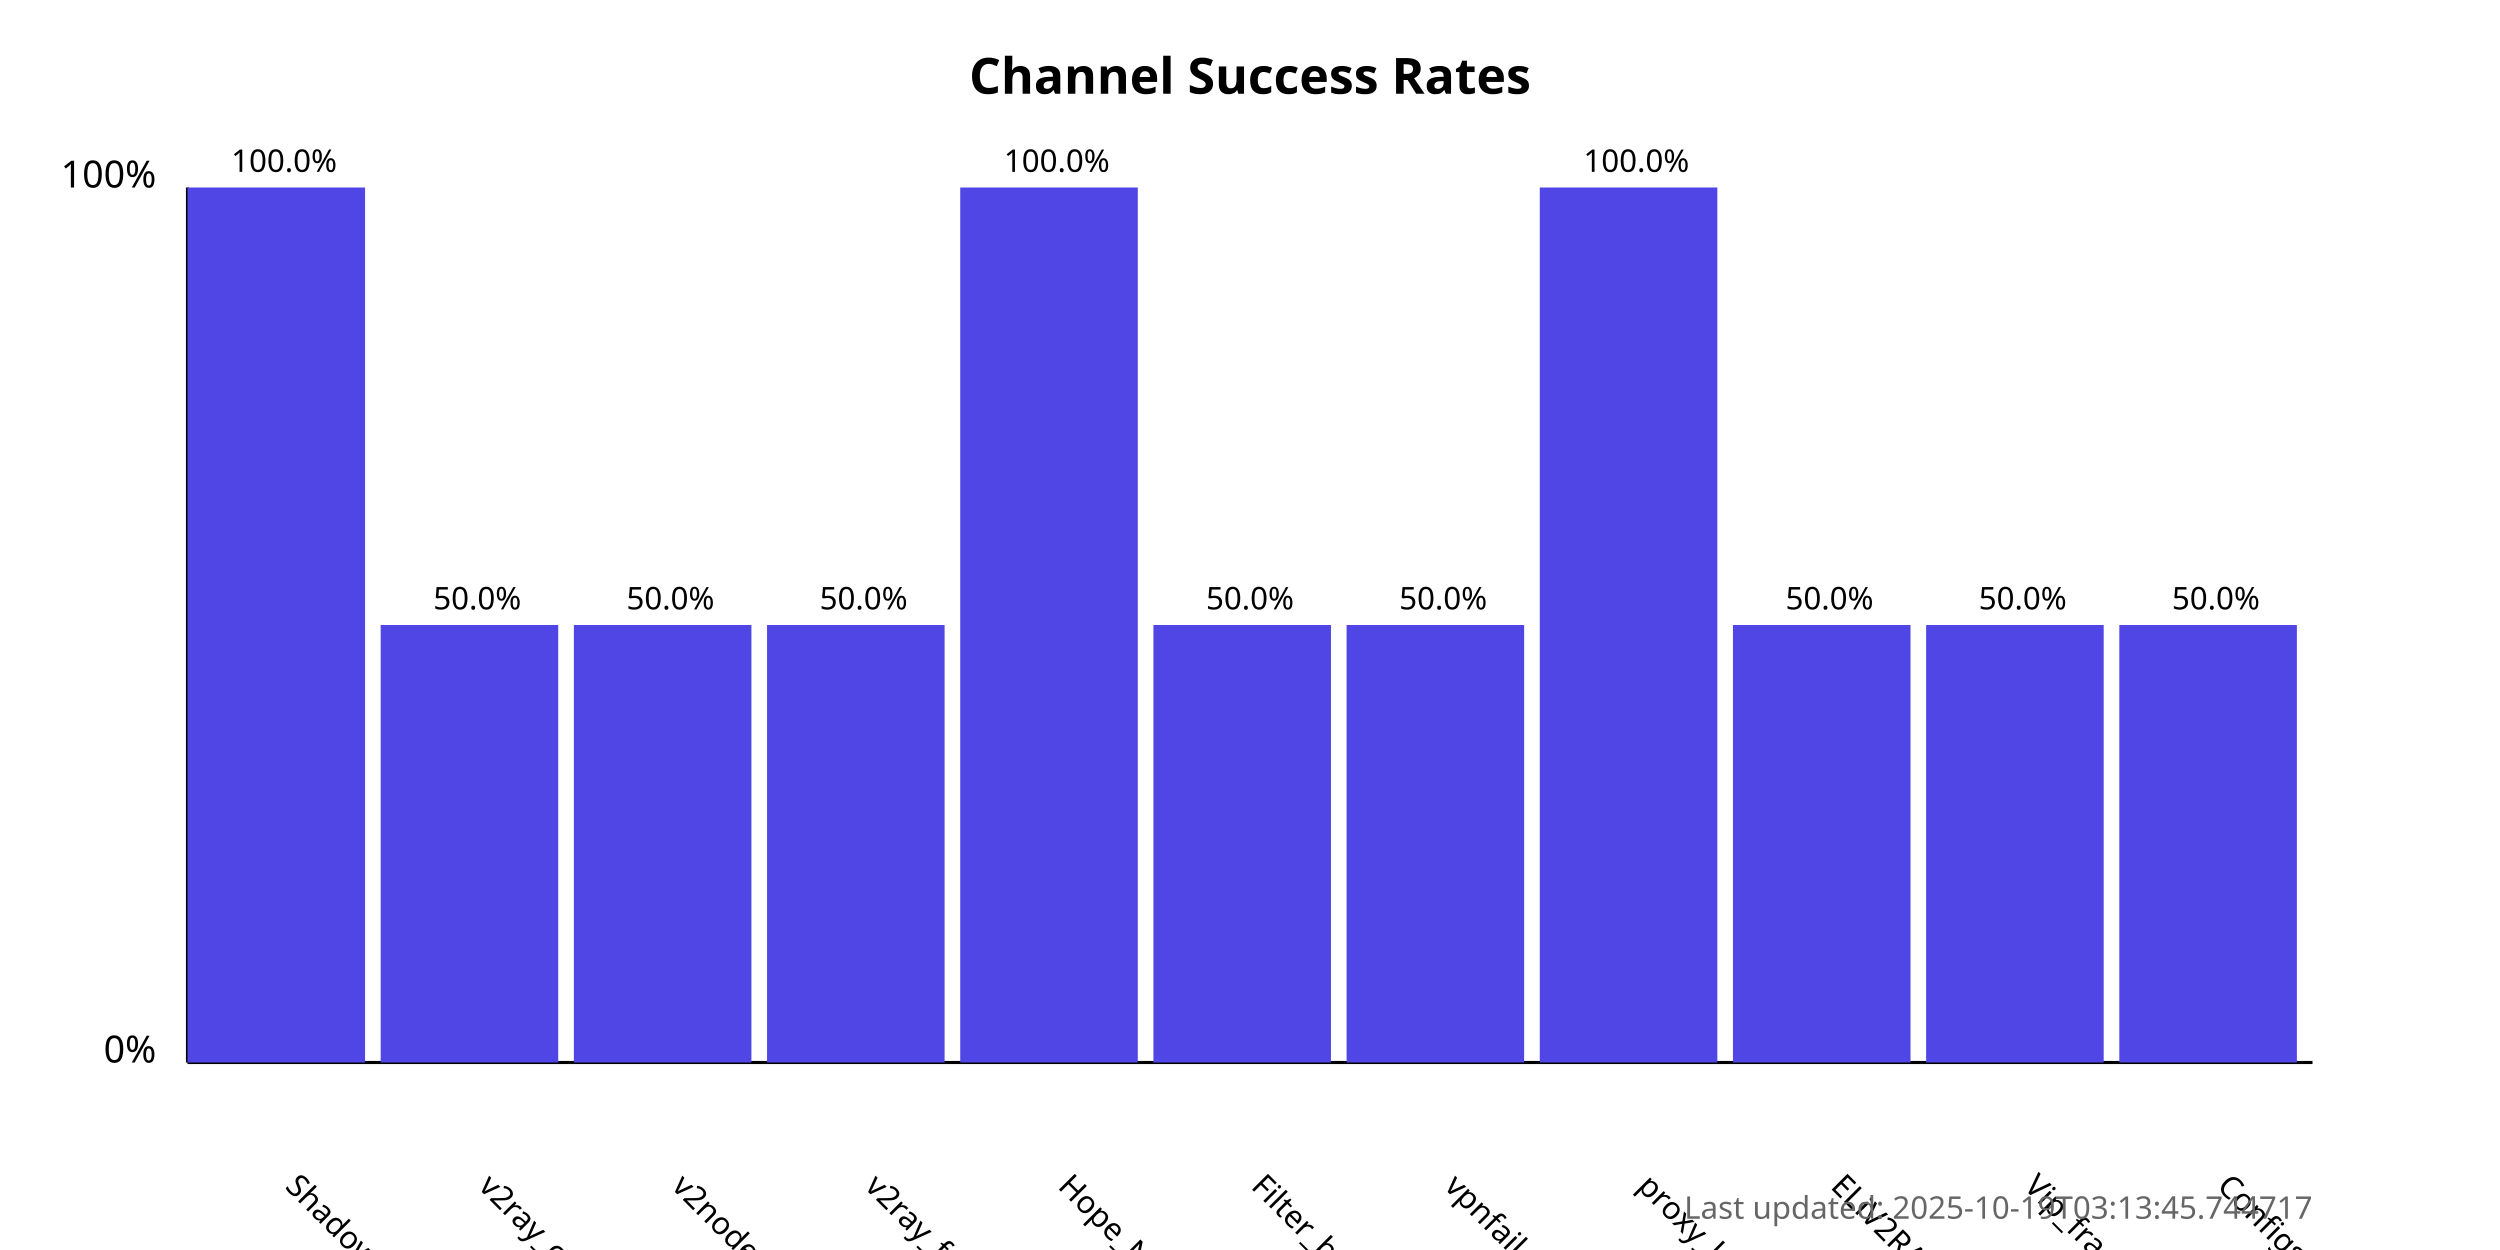
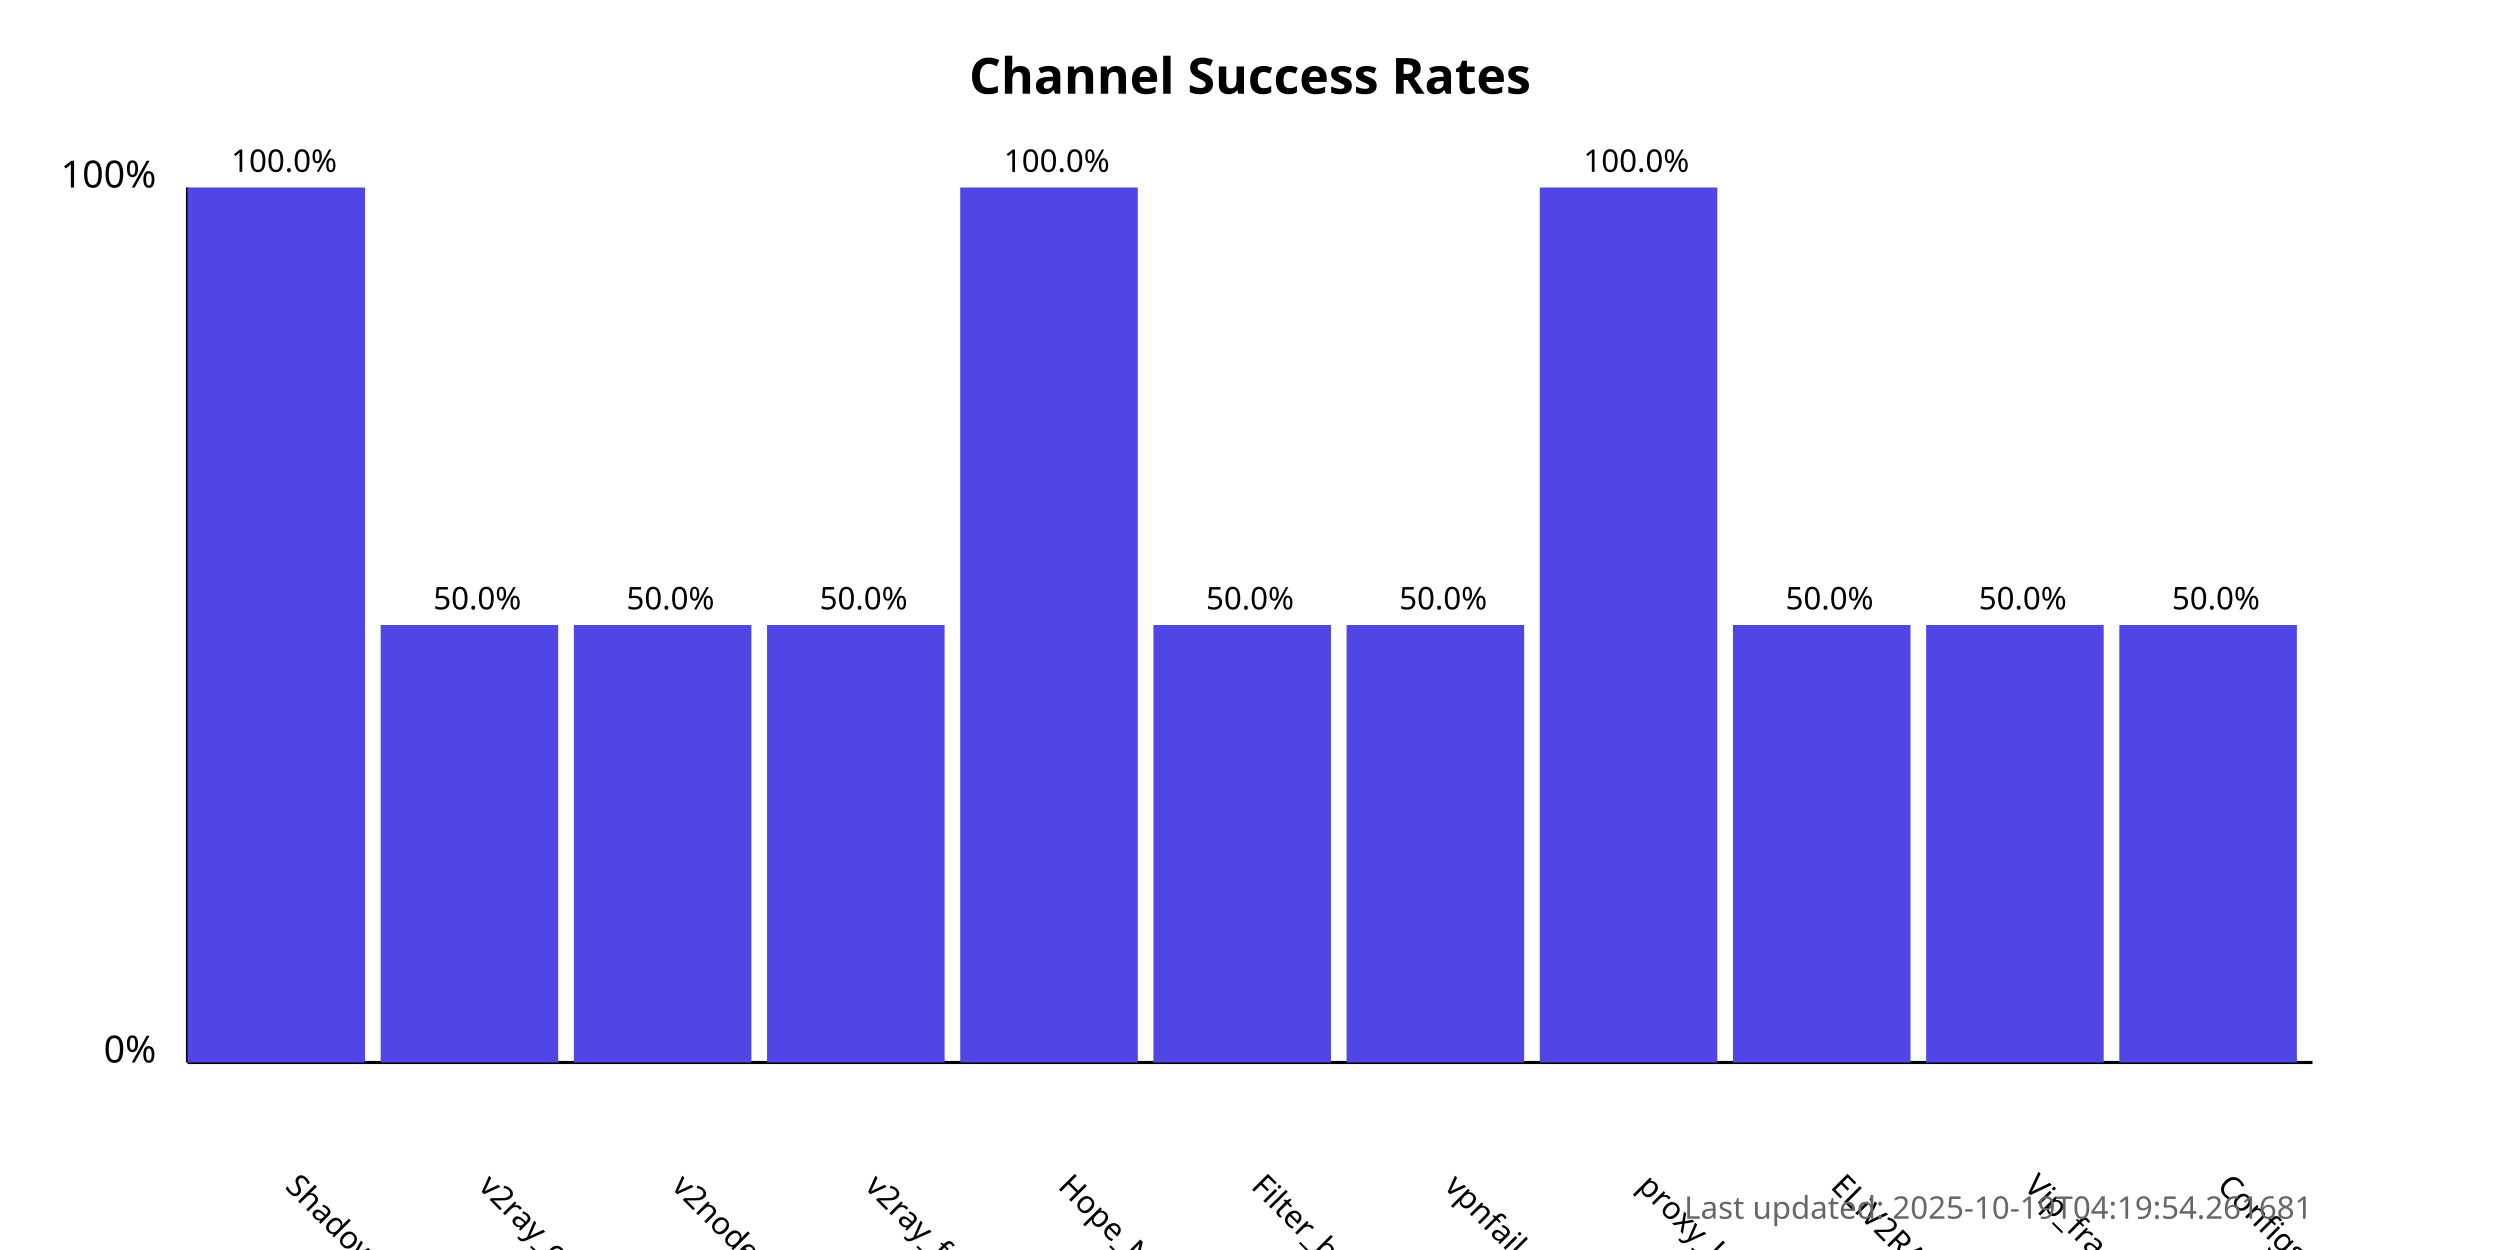
<svg xmlns="http://www.w3.org/2000/svg" width="800" height="400">
  <style>
            .chart-title { font: bold 16px sans-serif; }
            .axis-label { font: 12px sans-serif; }
            .tick-label { font: 10px sans-serif; }
            .bar { fill: #4f46e5; }
            .bar:hover { fill: #6366f1; }
            .timestamp { font: 10px sans-serif; fill: #666; }
        </style>
  <text x="400.0" y="30" text-anchor="middle" class="chart-title">
            Channel Success Rates
        </text>
  <line x1="60" y1="340" x2="60" y2="60" stroke="black" stroke-width="1" />
  <line x1="60" y1="340" x2="740" y2="340" stroke="black" stroke-width="1" />
  <text x="50" y="340" text-anchor="end" class="axis-label">0%</text>
  <text x="50" y="60" text-anchor="end" class="axis-label">100%</text>
  <g>
    <rect x="60" y="60.0" width="56.818" height="280.0" class="bar" />
    <text x="90.909" y="380" transform="rotate(45, 90.90909, 380)" text-anchor="start" class="tick-label">
                ShadowProxy66
            </text>
    <text x="90.909" y="55.0" text-anchor="middle" class="tick-label">
                100.0%
            </text>
  </g>
  <g>
    <rect x="121.818" y="200.0" width="56.818" height="140.0" class="bar" />
    <text x="152.727" y="380" transform="rotate(45, 152.7273, 380)" text-anchor="start" class="tick-label">
                v2ray_configs_pool
            </text>
    <text x="152.727" y="195.0" text-anchor="middle" class="tick-label">
                50.0%
            </text>
  </g>
  <g>
    <rect x="183.636" y="200.0" width="56.818" height="140.0" class="bar" />
    <text x="214.545" y="380" transform="rotate(45, 214.5455, 380)" text-anchor="start" class="tick-label">
                v2nodes
            </text>
    <text x="214.545" y="195.0" text-anchor="middle" class="tick-label">
                50.0%
            </text>
  </g>
  <g>
    <rect x="245.455" y="200.0" width="56.818" height="140.0" class="bar" />
    <text x="276.364" y="380" transform="rotate(45, 276.3636, 380)" text-anchor="start" class="tick-label">
                v2ray_free_conf
            </text>
    <text x="276.364" y="195.0" text-anchor="middle" class="tick-label">
                50.0%
            </text>
  </g>
  <g>
    <rect x="307.273" y="60.0" width="56.818" height="280.0" class="bar" />
    <text x="338.182" y="380" transform="rotate(45, 338.1818, 380)" text-anchor="start" class="tick-label">
                Hope_Net
            </text>
    <text x="338.182" y="55.0" text-anchor="middle" class="tick-label">
                100.0%
            </text>
  </g>
  <g>
    <rect x="369.091" y="200.0" width="56.818" height="140.0" class="bar" />
    <text x="400.0" y="380" transform="rotate(45, 400.0, 380)" text-anchor="start" class="tick-label">
                Filter_breaker
            </text>
    <text x="400.0" y="195.0" text-anchor="middle" class="tick-label">
                50.0%
            </text>
  </g>
  <g>
    <rect x="430.909" y="200.0" width="56.818" height="140.0" class="bar" />
    <text x="461.818" y="380" transform="rotate(45, 461.8182, 380)" text-anchor="start" class="tick-label">
                vpnfail_vless
            </text>
    <text x="461.818" y="195.0" text-anchor="middle" class="tick-label">
                50.0%
            </text>
  </g>
  <g>
    <rect x="492.727" y="60.0" width="56.818" height="280.0" class="bar" />
    <text x="523.636" y="380" transform="rotate(45, 523.6364, 380)" text-anchor="start" class="tick-label">
                proxy_kafee
            </text>
    <text x="523.636" y="55.0" text-anchor="middle" class="tick-label">
                100.0%
            </text>
  </g>
  <g>
    <rect x="554.545" y="200.0" width="56.818" height="140.0" class="bar" />
    <text x="585.455" y="380" transform="rotate(45, 585.4545, 380)" text-anchor="start" class="tick-label">
                ELiV2RAY
            </text>
    <text x="585.455" y="195.0" text-anchor="middle" class="tick-label">
                50.0%
            </text>
  </g>
  <g>
    <rect x="616.364" y="200.0" width="56.818" height="140.0" class="bar" />
    <text x="647.273" y="380" transform="rotate(45, 647.2727, 380)" text-anchor="start" class="tick-label">
                Vip_fragment_v2ray
            </text>
    <text x="647.273" y="195.0" text-anchor="middle" class="tick-label">
                50.0%
            </text>
  </g>
  <g>
    <rect x="678.182" y="200.0" width="56.818" height="140.0" class="bar" />
    <text x="709.091" y="380" transform="rotate(45, 709.0909, 380)" text-anchor="start" class="tick-label">
                ConfigsHubPlus
            </text>
    <text x="709.091" y="195.0" text-anchor="middle" class="tick-label">
                50.0%
            </text>
  </g>
  <text x="740" y="390" text-anchor="end" class="timestamp">
-             Last updated: 2025-10-19T03:13:45.744717
+             Last updated: 2025-10-19T04:19:54.261681
        </text>
</svg>
